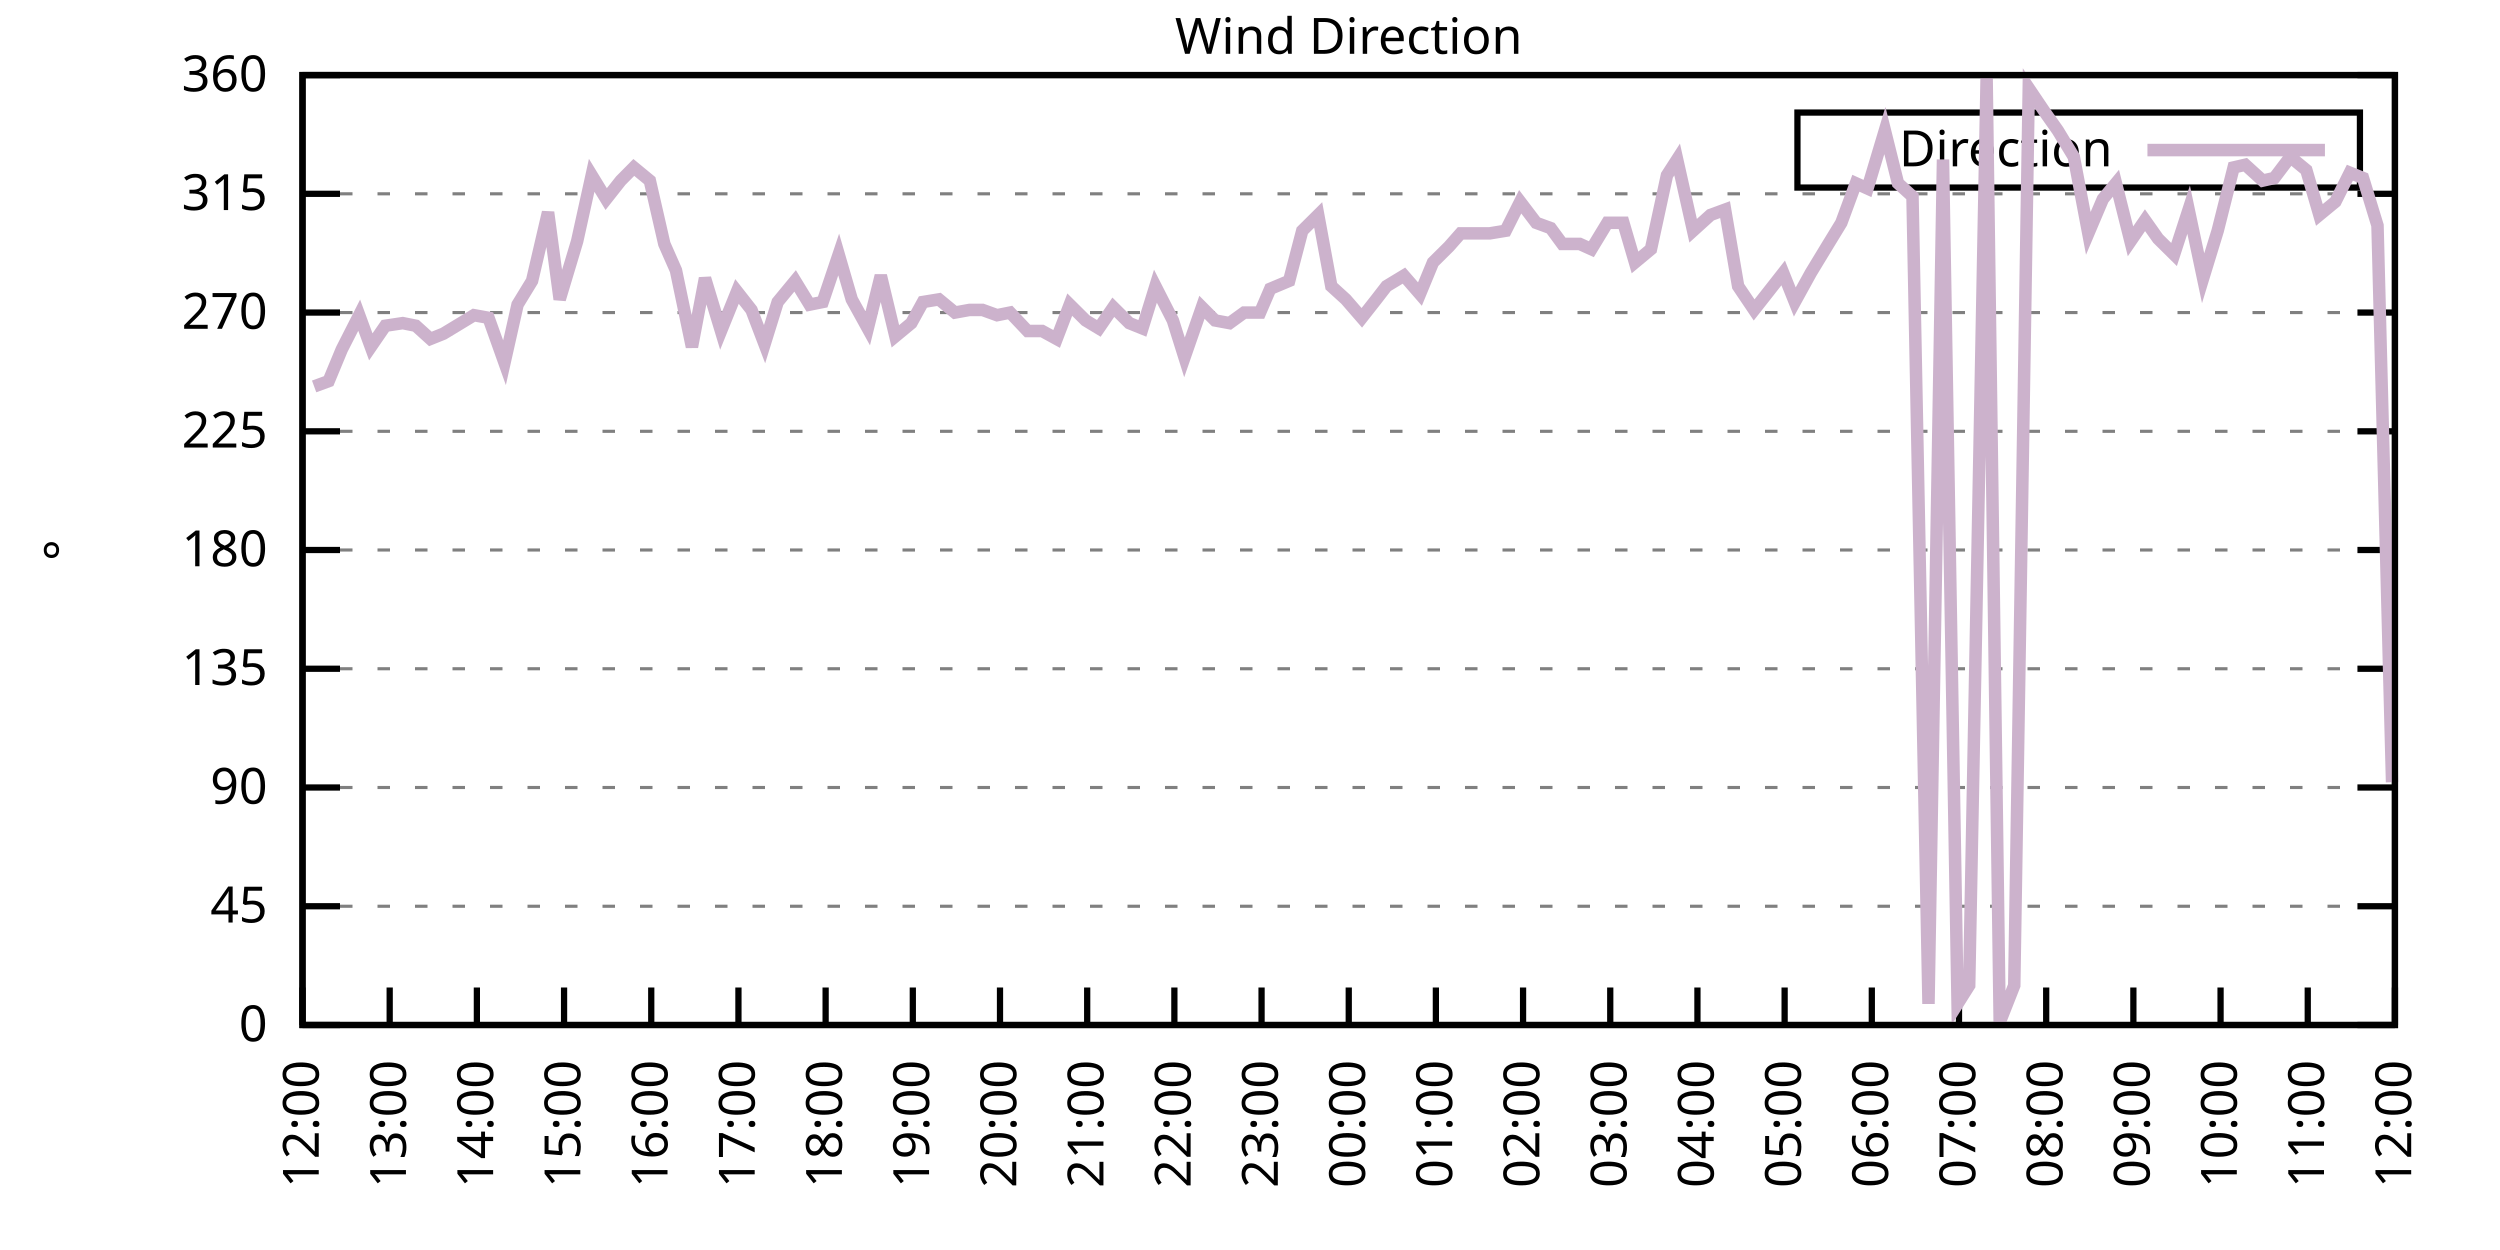
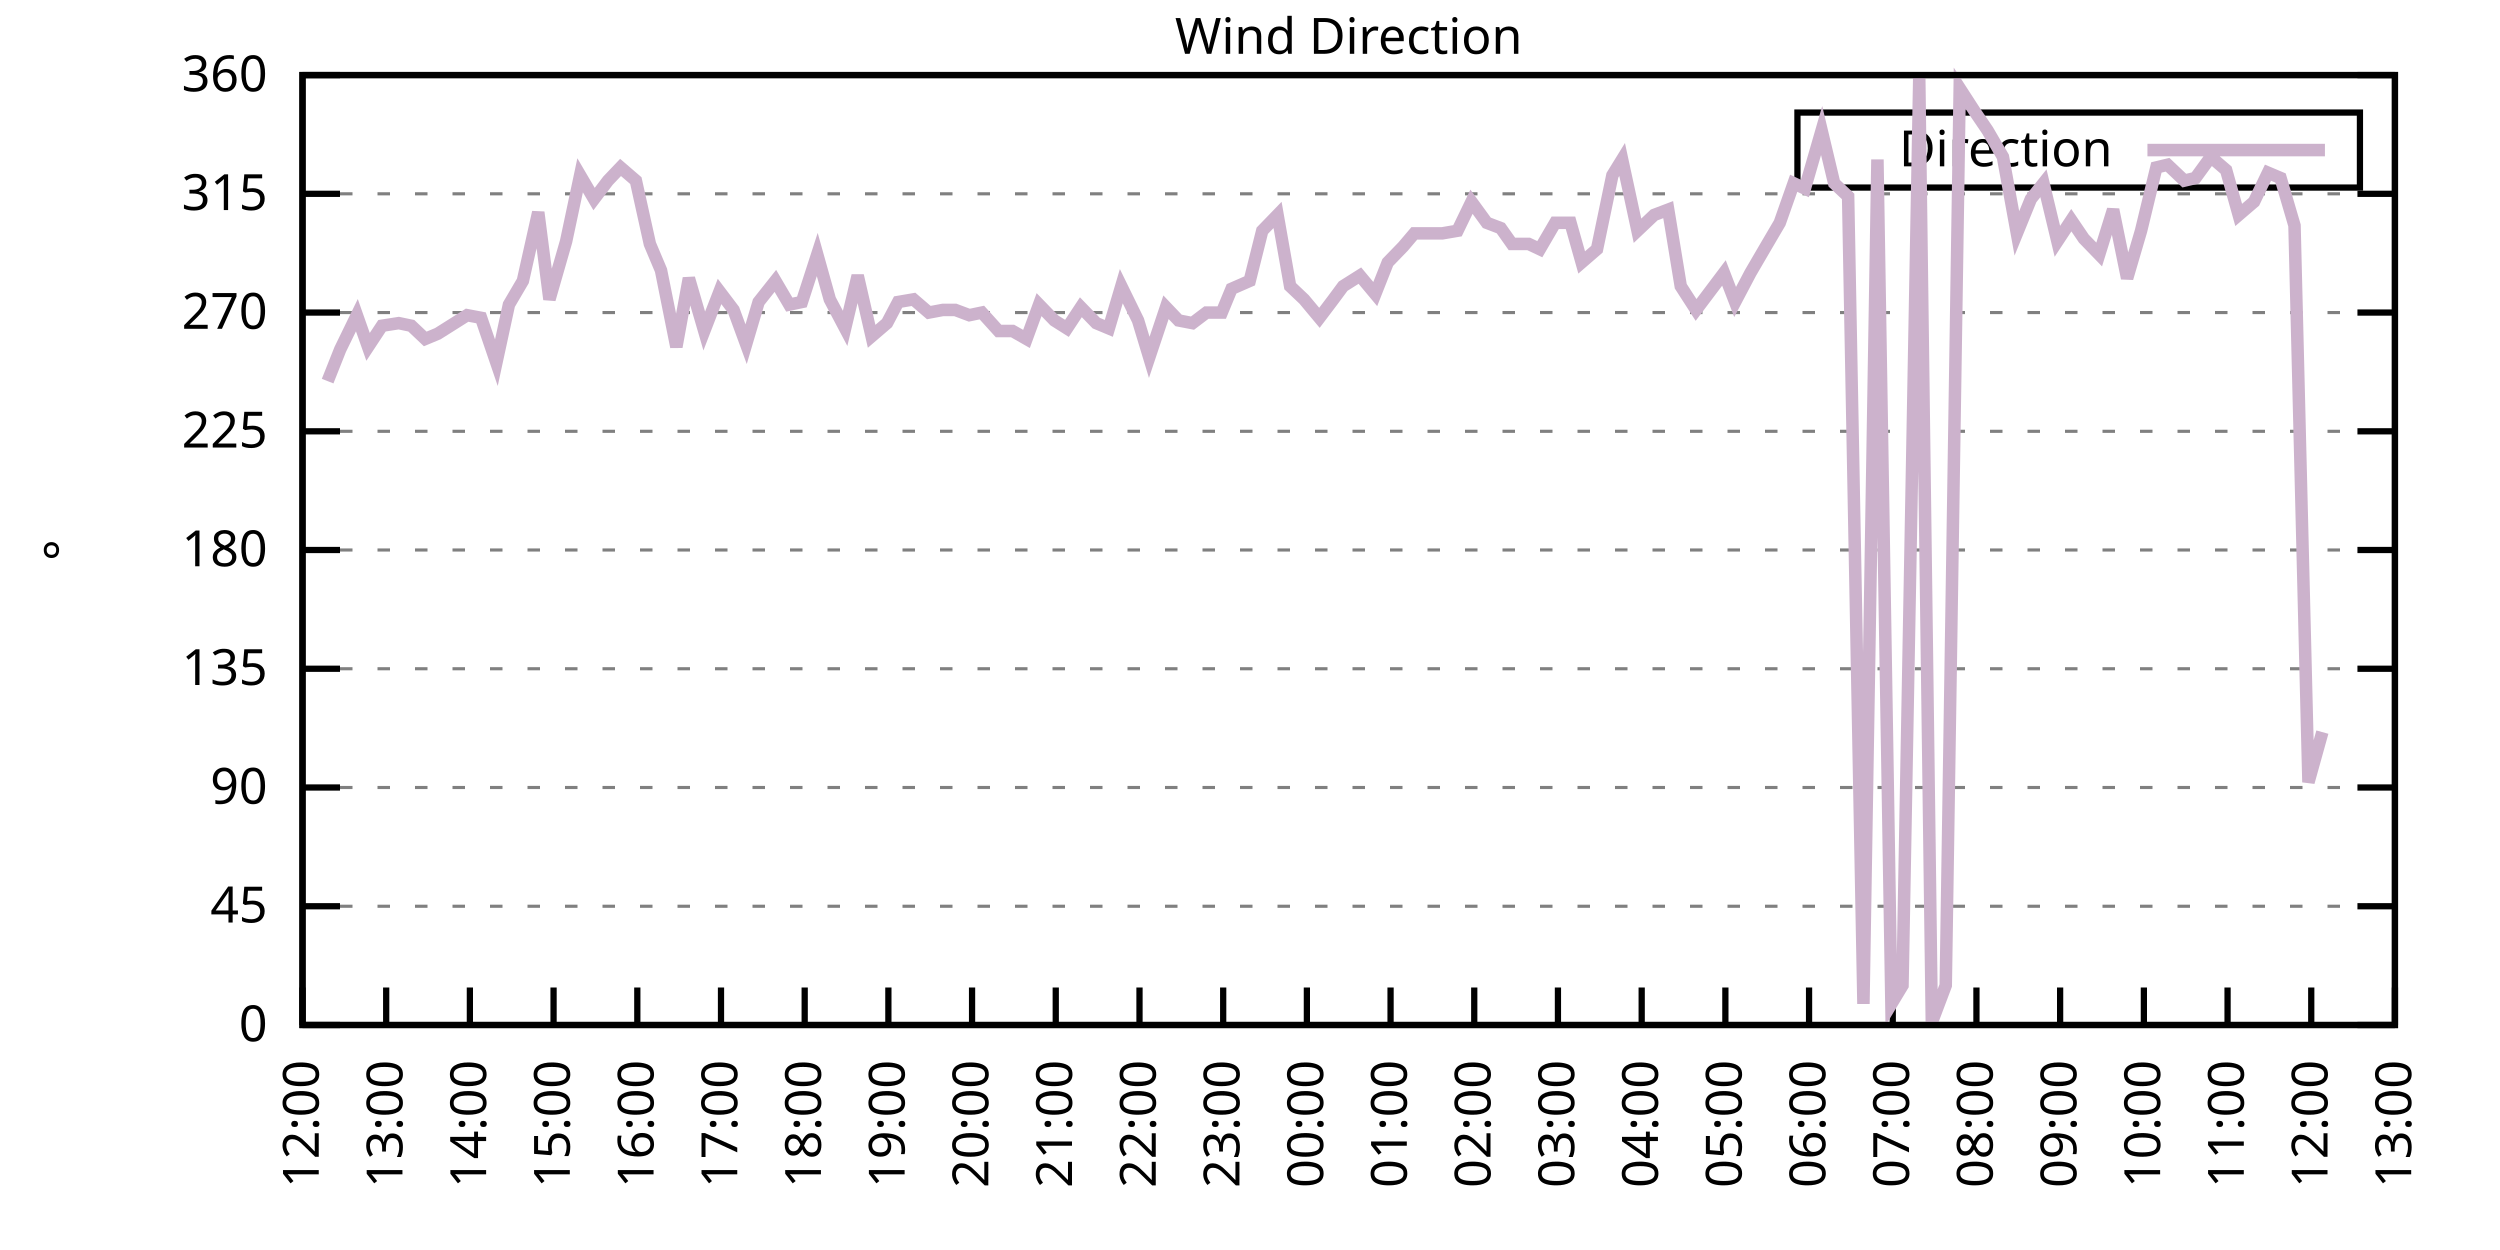
<svg xmlns="http://www.w3.org/2000/svg" xmlns:xlink="http://www.w3.org/1999/xlink" width="400" height="200" viewBox="0 0 400 200">
  <g id="gnuplot_canvas">
    <rect x="0" y="0" width="400" height="200" fill="none" />
    <defs>
      <circle id="gpDot" r="0.5" stroke-width="0.5" stroke="currentColor" />
      <path id="gpPt0" stroke-width="0.333" stroke="currentColor" d="M-1,0 h2 M0,-1 v2" />
      <path id="gpPt1" stroke-width="0.333" stroke="currentColor" d="M-1,-1 L1,1 M1,-1 L-1,1" />
      <path id="gpPt2" stroke-width="0.333" stroke="currentColor" d="M-1,0 L1,0 M0,-1 L0,1 M-1,-1 L1,1 M-1,1 L1,-1" />
      <rect id="gpPt3" stroke-width="0.333" stroke="currentColor" x="-1" y="-1" width="2" height="2" />
      <rect id="gpPt4" stroke-width="0.333" stroke="currentColor" fill="currentColor" x="-1" y="-1" width="2" height="2" />
      <circle id="gpPt5" stroke-width="0.333" stroke="currentColor" cx="0" cy="0" r="1" />
      <use xlink:href="#gpPt5" id="gpPt6" fill="currentColor" stroke="none" />
      <path id="gpPt7" stroke-width="0.333" stroke="currentColor" d="M0,-1.33 L-1.33,0.67 L1.33,0.67 z" />
      <use xlink:href="#gpPt7" id="gpPt8" fill="currentColor" stroke="none" />
      <use xlink:href="#gpPt7" id="gpPt9" stroke="currentColor" transform="rotate(180)" />
      <use xlink:href="#gpPt9" id="gpPt10" fill="currentColor" stroke="none" />
      <use xlink:href="#gpPt3" id="gpPt11" stroke="currentColor" transform="rotate(45)" />
      <use xlink:href="#gpPt11" id="gpPt12" fill="currentColor" stroke="none" />
      <path id="gpPt13" stroke-width="0.333" stroke="currentColor" d="M0,1.330 L1.265,0.411 L0.782,-1.067 L-0.782,-1.076 L-1.265,0.411 z" />
      <use xlink:href="#gpPt13" id="gpPt14" fill="currentColor" stroke="none" />
      <filter id="textbox" filterUnits="objectBoundingBox" x="0" y="0" height="1" width="1">
        <feFlood flood-color="white" flood-opacity="1" result="bgnd" />
        <feComposite in="SourceGraphic" in2="bgnd" operator="atop" />
      </filter>
      <filter id="greybox" filterUnits="objectBoundingBox" x="0" y="0" height="1" width="1">
        <feFlood flood-color="lightgrey" flood-opacity="1" result="grey" />
        <feComposite in="SourceGraphic" in2="grey" operator="atop" />
      </filter>
    </defs>
    <g fill="none" color="white" stroke="currentColor" stroke-width="1.00" stroke-linecap="butt" stroke-linejoin="miter">
</g>
    <g fill="none" color="black" stroke="currentColor" stroke-width="1.00" stroke-linecap="butt" stroke-linejoin="miter">
      <g stroke="none" shape-rendering="crispEdges">
        <polygon fill="rgb(255, 255, 255)" points="48.40,164.00 383.18,164.00 383.18,12.02 48.40,12.02 " />
      </g>
    </g>
    <g fill="none" color="black" stroke="currentColor" stroke-width="1.00" stroke-linecap="butt" stroke-linejoin="miter">
</g>
    <g fill="none" color="black" stroke="black" stroke-width="0.50" stroke-linecap="butt" stroke-linejoin="miter">
</g>
    <g fill="none" color="gray" stroke="currentColor" stroke-width="0.50" stroke-linecap="butt" stroke-linejoin="miter">
      <path stroke="gray" stroke-dasharray="2,4" class="gridline" d="M48.40,164.00 L383.19,164.00  " />
    </g>
    <g fill="none" color="gray" stroke="gray" stroke-width="1.00" stroke-linecap="butt" stroke-linejoin="miter">
</g>
    <g fill="none" color="black" stroke="currentColor" stroke-width="1.00" stroke-linecap="butt" stroke-linejoin="miter">
      <path stroke="black" d="M48.40,164.00 L54.40,164.00 M383.19,164.00 L377.19,164.00  " />
      <g transform="translate(42.80,166.60)" stroke="none" fill="black" font-family="Sans" font-size="8.00" text-anchor="end">
        <text>
          <tspan font-family="Sans"> 0</tspan>
        </text>
      </g>
    </g>
    <g fill="none" color="black" stroke="currentColor" stroke-width="1.00" stroke-linecap="butt" stroke-linejoin="miter">
</g>
    <g fill="none" color="black" stroke="black" stroke-width="0.50" stroke-linecap="butt" stroke-linejoin="miter">
</g>
    <g fill="none" color="gray" stroke="currentColor" stroke-width="0.50" stroke-linecap="butt" stroke-linejoin="miter">
      <path stroke="gray" stroke-dasharray="2,4" class="gridline" d="M48.40,145.00 L383.19,145.00  " />
    </g>
    <g fill="none" color="gray" stroke="gray" stroke-width="1.00" stroke-linecap="butt" stroke-linejoin="miter">
</g>
    <g fill="none" color="black" stroke="currentColor" stroke-width="1.00" stroke-linecap="butt" stroke-linejoin="miter">
      <path stroke="black" d="M48.40,145.00 L54.40,145.00 M383.19,145.00 L377.19,145.00  " />
      <g transform="translate(42.80,147.60)" stroke="none" fill="black" font-family="Sans" font-size="8.00" text-anchor="end">
        <text>
          <tspan font-family="Sans"> 45</tspan>
        </text>
      </g>
    </g>
    <g fill="none" color="black" stroke="currentColor" stroke-width="1.00" stroke-linecap="butt" stroke-linejoin="miter">
</g>
    <g fill="none" color="black" stroke="black" stroke-width="0.50" stroke-linecap="butt" stroke-linejoin="miter">
</g>
    <g fill="none" color="gray" stroke="currentColor" stroke-width="0.50" stroke-linecap="butt" stroke-linejoin="miter">
      <path stroke="gray" stroke-dasharray="2,4" class="gridline" d="M48.40,126.00 L383.19,126.00  " />
    </g>
    <g fill="none" color="gray" stroke="gray" stroke-width="1.00" stroke-linecap="butt" stroke-linejoin="miter">
</g>
    <g fill="none" color="black" stroke="currentColor" stroke-width="1.00" stroke-linecap="butt" stroke-linejoin="miter">
      <path stroke="black" d="M48.40,126.00 L54.40,126.00 M383.19,126.00 L377.19,126.00  " />
      <g transform="translate(42.80,128.60)" stroke="none" fill="black" font-family="Sans" font-size="8.00" text-anchor="end">
        <text>
          <tspan font-family="Sans"> 90</tspan>
        </text>
      </g>
    </g>
    <g fill="none" color="black" stroke="currentColor" stroke-width="1.00" stroke-linecap="butt" stroke-linejoin="miter">
</g>
    <g fill="none" color="black" stroke="black" stroke-width="0.50" stroke-linecap="butt" stroke-linejoin="miter">
</g>
    <g fill="none" color="gray" stroke="currentColor" stroke-width="0.50" stroke-linecap="butt" stroke-linejoin="miter">
      <path stroke="gray" stroke-dasharray="2,4" class="gridline" d="M48.40,107.00 L383.19,107.00  " />
    </g>
    <g fill="none" color="gray" stroke="gray" stroke-width="1.00" stroke-linecap="butt" stroke-linejoin="miter">
</g>
    <g fill="none" color="black" stroke="currentColor" stroke-width="1.00" stroke-linecap="butt" stroke-linejoin="miter">
      <path stroke="black" d="M48.40,107.00 L54.40,107.00 M383.19,107.00 L377.19,107.00  " />
      <g transform="translate(42.80,109.60)" stroke="none" fill="black" font-family="Sans" font-size="8.00" text-anchor="end">
        <text>
          <tspan font-family="Sans"> 135</tspan>
        </text>
      </g>
    </g>
    <g fill="none" color="black" stroke="currentColor" stroke-width="1.00" stroke-linecap="butt" stroke-linejoin="miter">
</g>
    <g fill="none" color="black" stroke="black" stroke-width="0.50" stroke-linecap="butt" stroke-linejoin="miter">
</g>
    <g fill="none" color="gray" stroke="currentColor" stroke-width="0.50" stroke-linecap="butt" stroke-linejoin="miter">
      <path stroke="gray" stroke-dasharray="2,4" class="gridline" d="M48.40,88.00 L383.19,88.00  " />
    </g>
    <g fill="none" color="gray" stroke="gray" stroke-width="1.00" stroke-linecap="butt" stroke-linejoin="miter">
</g>
    <g fill="none" color="black" stroke="currentColor" stroke-width="1.00" stroke-linecap="butt" stroke-linejoin="miter">
      <path stroke="black" d="M48.40,88.00 L54.40,88.00 M383.19,88.00 L377.19,88.00  " />
      <g transform="translate(42.80,90.60)" stroke="none" fill="black" font-family="Sans" font-size="8.00" text-anchor="end">
        <text>
          <tspan font-family="Sans"> 180</tspan>
        </text>
      </g>
    </g>
    <g fill="none" color="black" stroke="currentColor" stroke-width="1.00" stroke-linecap="butt" stroke-linejoin="miter">
</g>
    <g fill="none" color="black" stroke="black" stroke-width="0.50" stroke-linecap="butt" stroke-linejoin="miter">
</g>
    <g fill="none" color="gray" stroke="currentColor" stroke-width="0.50" stroke-linecap="butt" stroke-linejoin="miter">
      <path stroke="gray" stroke-dasharray="2,4" class="gridline" d="M48.40,69.01 L383.19,69.01  " />
    </g>
    <g fill="none" color="gray" stroke="gray" stroke-width="1.00" stroke-linecap="butt" stroke-linejoin="miter">
</g>
    <g fill="none" color="black" stroke="currentColor" stroke-width="1.00" stroke-linecap="butt" stroke-linejoin="miter">
      <path stroke="black" d="M48.40,69.01 L54.40,69.01 M383.19,69.01 L377.19,69.01  " />
      <g transform="translate(42.80,71.61)" stroke="none" fill="black" font-family="Sans" font-size="8.00" text-anchor="end">
        <text>
          <tspan font-family="Sans"> 225</tspan>
        </text>
      </g>
    </g>
    <g fill="none" color="black" stroke="currentColor" stroke-width="1.00" stroke-linecap="butt" stroke-linejoin="miter">
</g>
    <g fill="none" color="black" stroke="black" stroke-width="0.50" stroke-linecap="butt" stroke-linejoin="miter">
</g>
    <g fill="none" color="gray" stroke="currentColor" stroke-width="0.50" stroke-linecap="butt" stroke-linejoin="miter">
      <path stroke="gray" stroke-dasharray="2,4" class="gridline" d="M48.40,50.01 L383.19,50.01  " />
    </g>
    <g fill="none" color="gray" stroke="gray" stroke-width="1.00" stroke-linecap="butt" stroke-linejoin="miter">
</g>
    <g fill="none" color="black" stroke="currentColor" stroke-width="1.00" stroke-linecap="butt" stroke-linejoin="miter">
      <path stroke="black" d="M48.40,50.01 L54.40,50.01 M383.19,50.01 L377.19,50.01  " />
      <g transform="translate(42.80,52.61)" stroke="none" fill="black" font-family="Sans" font-size="8.00" text-anchor="end">
        <text>
          <tspan font-family="Sans"> 270</tspan>
        </text>
      </g>
    </g>
    <g fill="none" color="black" stroke="currentColor" stroke-width="1.00" stroke-linecap="butt" stroke-linejoin="miter">
</g>
    <g fill="none" color="black" stroke="black" stroke-width="0.50" stroke-linecap="butt" stroke-linejoin="miter">
</g>
    <g fill="none" color="gray" stroke="currentColor" stroke-width="0.50" stroke-linecap="butt" stroke-linejoin="miter">
      <path stroke="gray" stroke-dasharray="2,4" class="gridline" d="M48.40,31.01 L383.19,31.01  " />
    </g>
    <g fill="none" color="gray" stroke="gray" stroke-width="1.00" stroke-linecap="butt" stroke-linejoin="miter">
</g>
    <g fill="none" color="black" stroke="currentColor" stroke-width="1.00" stroke-linecap="butt" stroke-linejoin="miter">
      <path stroke="black" d="M48.40,31.01 L54.40,31.01 M383.19,31.01 L377.19,31.01  " />
      <g transform="translate(42.80,33.61)" stroke="none" fill="black" font-family="Sans" font-size="8.00" text-anchor="end">
        <text>
          <tspan font-family="Sans"> 315</tspan>
        </text>
      </g>
    </g>
    <g fill="none" color="black" stroke="currentColor" stroke-width="1.00" stroke-linecap="butt" stroke-linejoin="miter">
</g>
    <g fill="none" color="black" stroke="black" stroke-width="0.50" stroke-linecap="butt" stroke-linejoin="miter">
</g>
    <g fill="none" color="gray" stroke="currentColor" stroke-width="0.50" stroke-linecap="butt" stroke-linejoin="miter">
      <path stroke="gray" stroke-dasharray="2,4" class="gridline" d="M48.40,12.01 L383.19,12.01  " />
    </g>
    <g fill="none" color="gray" stroke="gray" stroke-width="1.00" stroke-linecap="butt" stroke-linejoin="miter">
</g>
    <g fill="none" color="black" stroke="currentColor" stroke-width="1.00" stroke-linecap="butt" stroke-linejoin="miter">
      <path stroke="black" d="M48.40,12.01 L54.40,12.01 M383.19,12.01 L377.19,12.01  " />
      <g transform="translate(42.80,14.61)" stroke="none" fill="black" font-family="Sans" font-size="8.00" text-anchor="end">
        <text>
          <tspan font-family="Sans"> 360</tspan>
        </text>
      </g>
    </g>
    <g fill="none" color="black" stroke="currentColor" stroke-width="1.00" stroke-linecap="butt" stroke-linejoin="miter">
      <path stroke="black" d="M48.40,164.00 L48.40,158.00  " />
      <g transform="translate(51.00,169.60) rotate(270.00)" stroke="none" fill="black" font-family="Sans" font-size="8.00" text-anchor="end">
        <text>
          <tspan font-family="Sans">12:00</tspan>
        </text>
      </g>
    </g>
    <g fill="none" color="black" stroke="currentColor" stroke-width="1.00" stroke-linecap="butt" stroke-linejoin="miter">
-       <path stroke="black" d="M62.35,164.00 L62.35,158.00  " />
-       <g transform="translate(64.95,169.60) rotate(270.00)" stroke="none" fill="black" font-family="Sans" font-size="8.00" text-anchor="end">
+       <path stroke="black" d="M61.79,164.00 L61.79,158.00  " />
+       <g transform="translate(64.39,169.60) rotate(270.00)" stroke="none" fill="black" font-family="Sans" font-size="8.00" text-anchor="end">
        <text>
          <tspan font-family="Sans">13:00</tspan>
        </text>
      </g>
    </g>
    <g fill="none" color="black" stroke="currentColor" stroke-width="1.00" stroke-linecap="butt" stroke-linejoin="miter">
-       <path stroke="black" d="M76.30,164.00 L76.30,158.00  " />
-       <g transform="translate(78.90,169.60) rotate(270.00)" stroke="none" fill="black" font-family="Sans" font-size="8.00" text-anchor="end">
+       <path stroke="black" d="M75.18,164.00 L75.18,158.00  " />
+       <g transform="translate(77.78,169.60) rotate(270.00)" stroke="none" fill="black" font-family="Sans" font-size="8.00" text-anchor="end">
        <text>
          <tspan font-family="Sans">14:00</tspan>
        </text>
      </g>
    </g>
    <g fill="none" color="black" stroke="currentColor" stroke-width="1.00" stroke-linecap="butt" stroke-linejoin="miter">
-       <path stroke="black" d="M90.25,164.00 L90.25,158.00  " />
-       <g transform="translate(92.85,169.60) rotate(270.00)" stroke="none" fill="black" font-family="Sans" font-size="8.00" text-anchor="end">
+       <path stroke="black" d="M88.57,164.00 L88.57,158.00  " />
+       <g transform="translate(91.17,169.60) rotate(270.00)" stroke="none" fill="black" font-family="Sans" font-size="8.00" text-anchor="end">
        <text>
          <tspan font-family="Sans">15:00</tspan>
        </text>
      </g>
    </g>
    <g fill="none" color="black" stroke="currentColor" stroke-width="1.00" stroke-linecap="butt" stroke-linejoin="miter">
-       <path stroke="black" d="M104.20,164.00 L104.20,158.00  " />
-       <g transform="translate(106.80,169.60) rotate(270.00)" stroke="none" fill="black" font-family="Sans" font-size="8.00" text-anchor="end">
+       <path stroke="black" d="M101.97,164.00 L101.97,158.00  " />
+       <g transform="translate(104.57,169.60) rotate(270.00)" stroke="none" fill="black" font-family="Sans" font-size="8.00" text-anchor="end">
        <text>
          <tspan font-family="Sans">16:00</tspan>
        </text>
      </g>
    </g>
    <g fill="none" color="black" stroke="currentColor" stroke-width="1.00" stroke-linecap="butt" stroke-linejoin="miter">
-       <path stroke="black" d="M118.15,164.00 L118.15,158.00  " />
-       <g transform="translate(120.75,169.60) rotate(270.00)" stroke="none" fill="black" font-family="Sans" font-size="8.00" text-anchor="end">
+       <path stroke="black" d="M115.36,164.00 L115.36,158.00  " />
+       <g transform="translate(117.96,169.60) rotate(270.00)" stroke="none" fill="black" font-family="Sans" font-size="8.00" text-anchor="end">
        <text>
          <tspan font-family="Sans">17:00</tspan>
        </text>
      </g>
    </g>
    <g fill="none" color="black" stroke="currentColor" stroke-width="1.00" stroke-linecap="butt" stroke-linejoin="miter">
-       <path stroke="black" d="M132.10,164.00 L132.10,158.00  " />
-       <g transform="translate(134.70,169.60) rotate(270.00)" stroke="none" fill="black" font-family="Sans" font-size="8.00" text-anchor="end">
+       <path stroke="black" d="M128.75,164.00 L128.75,158.00  " />
+       <g transform="translate(131.35,169.60) rotate(270.00)" stroke="none" fill="black" font-family="Sans" font-size="8.00" text-anchor="end">
        <text>
          <tspan font-family="Sans">18:00</tspan>
        </text>
      </g>
    </g>
    <g fill="none" color="black" stroke="currentColor" stroke-width="1.00" stroke-linecap="butt" stroke-linejoin="miter">
-       <path stroke="black" d="M146.05,164.00 L146.05,158.00  " />
-       <g transform="translate(148.65,169.60) rotate(270.00)" stroke="none" fill="black" font-family="Sans" font-size="8.00" text-anchor="end">
+       <path stroke="black" d="M142.14,164.00 L142.14,158.00  " />
+       <g transform="translate(144.74,169.60) rotate(270.00)" stroke="none" fill="black" font-family="Sans" font-size="8.00" text-anchor="end">
        <text>
          <tspan font-family="Sans">19:00</tspan>
        </text>
      </g>
    </g>
    <g fill="none" color="black" stroke="currentColor" stroke-width="1.00" stroke-linecap="butt" stroke-linejoin="miter">
-       <path stroke="black" d="M160.00,164.00 L160.00,158.00  " />
-       <g transform="translate(162.60,169.60) rotate(270.00)" stroke="none" fill="black" font-family="Sans" font-size="8.00" text-anchor="end">
+       <path stroke="black" d="M155.53,164.00 L155.53,158.00  " />
+       <g transform="translate(158.13,169.60) rotate(270.00)" stroke="none" fill="black" font-family="Sans" font-size="8.00" text-anchor="end">
        <text>
          <tspan font-family="Sans">20:00</tspan>
        </text>
      </g>
    </g>
    <g fill="none" color="black" stroke="currentColor" stroke-width="1.00" stroke-linecap="butt" stroke-linejoin="miter">
-       <path stroke="black" d="M173.95,164.00 L173.95,158.00  " />
-       <g transform="translate(176.55,169.60) rotate(270.00)" stroke="none" fill="black" font-family="Sans" font-size="8.00" text-anchor="end">
+       <path stroke="black" d="M168.92,164.00 L168.92,158.00  " />
+       <g transform="translate(171.52,169.60) rotate(270.00)" stroke="none" fill="black" font-family="Sans" font-size="8.00" text-anchor="end">
        <text>
          <tspan font-family="Sans">21:00</tspan>
        </text>
      </g>
    </g>
    <g fill="none" color="black" stroke="currentColor" stroke-width="1.00" stroke-linecap="butt" stroke-linejoin="miter">
-       <path stroke="black" d="M187.90,164.00 L187.90,158.00  " />
-       <g transform="translate(190.50,169.60) rotate(270.00)" stroke="none" fill="black" font-family="Sans" font-size="8.00" text-anchor="end">
+       <path stroke="black" d="M182.32,164.00 L182.32,158.00  " />
+       <g transform="translate(184.92,169.60) rotate(270.00)" stroke="none" fill="black" font-family="Sans" font-size="8.00" text-anchor="end">
        <text>
          <tspan font-family="Sans">22:00</tspan>
        </text>
      </g>
    </g>
    <g fill="none" color="black" stroke="currentColor" stroke-width="1.00" stroke-linecap="butt" stroke-linejoin="miter">
-       <path stroke="black" d="M201.85,164.00 L201.85,158.00  " />
-       <g transform="translate(204.45,169.60) rotate(270.00)" stroke="none" fill="black" font-family="Sans" font-size="8.00" text-anchor="end">
+       <path stroke="black" d="M195.71,164.00 L195.71,158.00  " />
+       <g transform="translate(198.31,169.60) rotate(270.00)" stroke="none" fill="black" font-family="Sans" font-size="8.00" text-anchor="end">
        <text>
          <tspan font-family="Sans">23:00</tspan>
        </text>
      </g>
    </g>
    <g fill="none" color="black" stroke="currentColor" stroke-width="1.00" stroke-linecap="butt" stroke-linejoin="miter">
-       <path stroke="black" d="M215.80,164.00 L215.80,158.00  " />
-       <g transform="translate(218.40,169.60) rotate(270.00)" stroke="none" fill="black" font-family="Sans" font-size="8.00" text-anchor="end">
+       <path stroke="black" d="M209.10,164.00 L209.10,158.00  " />
+       <g transform="translate(211.70,169.60) rotate(270.00)" stroke="none" fill="black" font-family="Sans" font-size="8.00" text-anchor="end">
        <text>
          <tspan font-family="Sans">00:00</tspan>
        </text>
      </g>
    </g>
    <g fill="none" color="black" stroke="currentColor" stroke-width="1.00" stroke-linecap="butt" stroke-linejoin="miter">
-       <path stroke="black" d="M229.74,164.00 L229.74,158.00  " />
-       <g transform="translate(232.34,169.60) rotate(270.00)" stroke="none" fill="black" font-family="Sans" font-size="8.00" text-anchor="end">
+       <path stroke="black" d="M222.49,164.00 L222.49,158.00  " />
+       <g transform="translate(225.09,169.60) rotate(270.00)" stroke="none" fill="black" font-family="Sans" font-size="8.00" text-anchor="end">
        <text>
          <tspan font-family="Sans">01:00</tspan>
        </text>
      </g>
    </g>
    <g fill="none" color="black" stroke="currentColor" stroke-width="1.00" stroke-linecap="butt" stroke-linejoin="miter">
-       <path stroke="black" d="M243.69,164.00 L243.69,158.00  " />
-       <g transform="translate(246.29,169.60) rotate(270.00)" stroke="none" fill="black" font-family="Sans" font-size="8.00" text-anchor="end">
+       <path stroke="black" d="M235.88,164.00 L235.88,158.00  " />
+       <g transform="translate(238.48,169.60) rotate(270.00)" stroke="none" fill="black" font-family="Sans" font-size="8.00" text-anchor="end">
        <text>
          <tspan font-family="Sans">02:00</tspan>
        </text>
      </g>
    </g>
    <g fill="none" color="black" stroke="currentColor" stroke-width="1.00" stroke-linecap="butt" stroke-linejoin="miter">
-       <path stroke="black" d="M257.64,164.00 L257.64,158.00  " />
-       <g transform="translate(260.24,169.60) rotate(270.00)" stroke="none" fill="black" font-family="Sans" font-size="8.00" text-anchor="end">
+       <path stroke="black" d="M249.27,164.00 L249.27,158.00  " />
+       <g transform="translate(251.87,169.60) rotate(270.00)" stroke="none" fill="black" font-family="Sans" font-size="8.00" text-anchor="end">
        <text>
          <tspan font-family="Sans">03:00</tspan>
        </text>
      </g>
    </g>
    <g fill="none" color="black" stroke="currentColor" stroke-width="1.00" stroke-linecap="butt" stroke-linejoin="miter">
-       <path stroke="black" d="M271.59,164.00 L271.59,158.00  " />
-       <g transform="translate(274.19,169.60) rotate(270.00)" stroke="none" fill="black" font-family="Sans" font-size="8.00" text-anchor="end">
+       <path stroke="black" d="M262.67,164.00 L262.67,158.00  " />
+       <g transform="translate(265.27,169.60) rotate(270.00)" stroke="none" fill="black" font-family="Sans" font-size="8.00" text-anchor="end">
        <text>
          <tspan font-family="Sans">04:00</tspan>
        </text>
      </g>
    </g>
    <g fill="none" color="black" stroke="currentColor" stroke-width="1.00" stroke-linecap="butt" stroke-linejoin="miter">
-       <path stroke="black" d="M285.54,164.00 L285.54,158.00  " />
-       <g transform="translate(288.14,169.60) rotate(270.00)" stroke="none" fill="black" font-family="Sans" font-size="8.00" text-anchor="end">
+       <path stroke="black" d="M276.06,164.00 L276.06,158.00  " />
+       <g transform="translate(278.66,169.60) rotate(270.00)" stroke="none" fill="black" font-family="Sans" font-size="8.00" text-anchor="end">
        <text>
          <tspan font-family="Sans">05:00</tspan>
        </text>
      </g>
    </g>
    <g fill="none" color="black" stroke="currentColor" stroke-width="1.00" stroke-linecap="butt" stroke-linejoin="miter">
-       <path stroke="black" d="M299.49,164.00 L299.49,158.00  " />
-       <g transform="translate(302.09,169.60) rotate(270.00)" stroke="none" fill="black" font-family="Sans" font-size="8.00" text-anchor="end">
+       <path stroke="black" d="M289.45,164.00 L289.45,158.00  " />
+       <g transform="translate(292.05,169.60) rotate(270.00)" stroke="none" fill="black" font-family="Sans" font-size="8.00" text-anchor="end">
        <text>
          <tspan font-family="Sans">06:00</tspan>
        </text>
      </g>
    </g>
    <g fill="none" color="black" stroke="currentColor" stroke-width="1.00" stroke-linecap="butt" stroke-linejoin="miter">
-       <path stroke="black" d="M313.44,164.00 L313.44,158.00  " />
-       <g transform="translate(316.04,169.60) rotate(270.00)" stroke="none" fill="black" font-family="Sans" font-size="8.00" text-anchor="end">
+       <path stroke="black" d="M302.84,164.00 L302.84,158.00  " />
+       <g transform="translate(305.44,169.60) rotate(270.00)" stroke="none" fill="black" font-family="Sans" font-size="8.00" text-anchor="end">
        <text>
          <tspan font-family="Sans">07:00</tspan>
        </text>
      </g>
    </g>
    <g fill="none" color="black" stroke="currentColor" stroke-width="1.00" stroke-linecap="butt" stroke-linejoin="miter">
-       <path stroke="black" d="M327.39,164.00 L327.39,158.00  " />
-       <g transform="translate(329.99,169.60) rotate(270.00)" stroke="none" fill="black" font-family="Sans" font-size="8.00" text-anchor="end">
+       <path stroke="black" d="M316.23,164.00 L316.23,158.00  " />
+       <g transform="translate(318.83,169.60) rotate(270.00)" stroke="none" fill="black" font-family="Sans" font-size="8.00" text-anchor="end">
        <text>
          <tspan font-family="Sans">08:00</tspan>
        </text>
      </g>
    </g>
    <g fill="none" color="black" stroke="currentColor" stroke-width="1.00" stroke-linecap="butt" stroke-linejoin="miter">
-       <path stroke="black" d="M341.34,164.00 L341.34,158.00  " />
-       <g transform="translate(343.94,169.60) rotate(270.00)" stroke="none" fill="black" font-family="Sans" font-size="8.00" text-anchor="end">
+       <path stroke="black" d="M329.62,164.00 L329.62,158.00  " />
+       <g transform="translate(332.22,169.60) rotate(270.00)" stroke="none" fill="black" font-family="Sans" font-size="8.00" text-anchor="end">
        <text>
          <tspan font-family="Sans">09:00</tspan>
        </text>
      </g>
    </g>
    <g fill="none" color="black" stroke="currentColor" stroke-width="1.00" stroke-linecap="butt" stroke-linejoin="miter">
-       <path stroke="black" d="M355.29,164.00 L355.29,158.00  " />
-       <g transform="translate(357.89,169.60) rotate(270.00)" stroke="none" fill="black" font-family="Sans" font-size="8.00" text-anchor="end">
+       <path stroke="black" d="M343.02,164.00 L343.02,158.00  " />
+       <g transform="translate(345.62,169.60) rotate(270.00)" stroke="none" fill="black" font-family="Sans" font-size="8.00" text-anchor="end">
        <text>
          <tspan font-family="Sans">10:00</tspan>
        </text>
      </g>
    </g>
    <g fill="none" color="black" stroke="currentColor" stroke-width="1.00" stroke-linecap="butt" stroke-linejoin="miter">
-       <path stroke="black" d="M369.24,164.00 L369.24,158.00  " />
-       <g transform="translate(371.84,169.60) rotate(270.00)" stroke="none" fill="black" font-family="Sans" font-size="8.00" text-anchor="end">
+       <path stroke="black" d="M356.41,164.00 L356.41,158.00  " />
+       <g transform="translate(359.01,169.60) rotate(270.00)" stroke="none" fill="black" font-family="Sans" font-size="8.00" text-anchor="end">
        <text>
          <tspan font-family="Sans">11:00</tspan>
+         </text>
+       </g>
+     </g>
+     <g fill="none" color="black" stroke="currentColor" stroke-width="1.00" stroke-linecap="butt" stroke-linejoin="miter">
+       <path stroke="black" d="M369.80,164.00 L369.80,158.00  " />
+       <g transform="translate(372.40,169.60) rotate(270.00)" stroke="none" fill="black" font-family="Sans" font-size="8.00" text-anchor="end">
+         <text>
+           <tspan font-family="Sans">12:00</tspan>
        </text>
      </g>
    </g>
    <g fill="none" color="black" stroke="currentColor" stroke-width="1.00" stroke-linecap="butt" stroke-linejoin="miter">
      <path stroke="black" d="M383.19,164.00 L383.19,158.00  " />
      <g transform="translate(385.79,169.60) rotate(270.00)" stroke="none" fill="black" font-family="Sans" font-size="8.00" text-anchor="end">
        <text>
-           <tspan font-family="Sans">12:00</tspan>
+           <tspan font-family="Sans">13:00</tspan>
        </text>
      </g>
    </g>
    <g fill="none" color="black" stroke="currentColor" stroke-width="1.00" stroke-linecap="butt" stroke-linejoin="miter">
</g>
    <g fill="none" color="black" stroke="currentColor" stroke-width="1.00" stroke-linecap="butt" stroke-linejoin="miter">
      <path stroke="black" d="M48.40,12.01 L48.40,164.00 L383.19,164.00 L383.19,12.01 L48.40,12.01 Z  " />
    </g>
    <g fill="none" color="black" stroke="currentColor" stroke-width="1.00" stroke-linecap="butt" stroke-linejoin="miter">
</g>
    <g fill="none" color="black" stroke="currentColor" stroke-width="1.00" stroke-linecap="butt" stroke-linejoin="miter">
      <path stroke="black" d="M287.59,30.01 L287.59,18.01 L377.59,18.01 L377.59,30.01 L287.59,30.01 Z  " />
    </g>
    <g id="Wind_direction_plot_1">
      <g fill="none" color="white" stroke="black" stroke-width="2.00" stroke-linecap="butt" stroke-linejoin="miter">
</g>
      <g fill="none" color="black" stroke="currentColor" stroke-width="2.00" stroke-linecap="butt" stroke-linejoin="miter">
        <g transform="translate(337.99,26.61)" stroke="none" fill="black" font-family="Sans" font-size="8.00" text-anchor="end">
          <text>
            <tspan font-family="Sans">Direction</tspan>
          </text>
        </g>
      </g>
      <g fill="none" color="black" stroke="currentColor" stroke-width="2.00" stroke-linecap="butt" stroke-linejoin="miter">
-         <path stroke="rgb(204, 178, 204)" d="M343.59,24.01 L371.99,24.01 M50.26,61.83 L52.58,60.98 L54.68,55.92 L57.47,50.43 L59.33,55.50 L61.65,52.12   L64.44,51.70 L66.53,52.12 L68.86,54.23 L70.95,53.39 L73.74,51.70 L75.83,50.43 L78.16,50.85 L80.72,58.03   L82.81,48.74 L85.13,44.94 L87.69,33.96 L89.55,47.90 L92.34,38.61 L94.67,28.05 L96.99,31.85 L99.32,28.90   L101.41,26.79 L103.97,28.90 L106.29,39.03 L108.15,43.25 L110.71,55.50 L112.80,44.52 L115.36,52.96 L117.92,46.63   L120.24,49.59 L122.33,55.07 L124.43,48.32 L127.22,44.94 L129.54,48.74 L131.63,48.32 L134.19,40.72 L136.28,47.90   L138.84,52.54 L140.93,44.10 L143.26,53.81 L145.81,51.70 L147.67,48.32 L150.23,47.90 L152.79,50.01 L155.11,49.59   L157.21,49.59 L159.53,50.43 L161.62,50.01 L164.41,52.96 L166.74,52.96 L169.06,54.23 L171.16,48.74 L173.71,51.27   L175.81,52.54 L178.13,49.16 L180.69,51.70 L182.78,52.54 L184.87,45.79 L187.66,51.27 L189.52,57.18 L192.31,49.16   L194.41,51.27 L196.73,51.70 L199.06,50.01 L201.61,50.01 L203.24,46.21 L206.26,44.94 L208.36,36.92 L210.91,34.39   L213.01,45.79 L215.33,47.90 L217.89,50.85 L220.21,47.90 L221.84,45.79 L224.63,44.10 L227.19,47.05 L229.28,41.99   L231.84,39.45 L233.70,37.34 L236.49,37.34 L238.35,37.34 L240.90,36.92 L243.23,32.28 L245.79,35.65 L248.11,36.50   L249.97,39.03 L252.76,39.03 L254.62,39.87 L257.18,35.65 L259.74,35.65 L261.60,41.99 L264.15,39.87 L266.71,28.05   L268.34,25.52 L270.90,36.92 L273.69,34.39 L276.01,33.54 L278.10,45.79 L280.66,49.59 L282.99,46.63 L285.31,43.67   L287.17,48.32 L289.73,43.67 L292.29,39.45 L294.61,35.65 L296.94,29.32 L298.80,30.16 L301.58,20.88 L303.68,29.32   L306.00,31.43 L308.56,160.62 L310.88,25.52 L313.21,160.62 L315.07,157.67 L317.86,12.43 L319.95,163.58 L322.28,157.67   L324.60,14.12 L327.16,17.92 L329.25,20.88 L331.81,25.10 L334.13,37.34 L336.46,31.85 L338.55,29.32 L340.88,38.61   L343.20,35.23 L345.29,38.19 L347.85,40.72 L350.18,33.54 L352.50,44.52 L354.83,36.92 L357.38,26.79 L359.24,26.36   L362.03,28.90 L363.89,28.48 L366.45,25.10 L369.01,27.21 L371.10,34.39 L373.66,32.28 L375.98,27.63 L378.08,28.48   L380.40,36.08 L382.73,125.16  " />
+         <path stroke="rgb(204, 178, 204)" d="M343.59,24.01 L371.99,24.01 M52.42,60.98 L54.43,55.92 L57.10,50.43 L58.89,55.50 L61.12,52.12 L63.80,51.70   L65.81,52.12 L68.04,54.23 L70.05,53.39 L72.73,51.70 L74.74,50.43 L76.97,50.85 L79.42,58.03 L81.43,48.74   L83.66,44.94 L86.12,33.96 L87.91,47.90 L90.58,38.61 L92.82,28.05 L95.05,31.85 L97.28,28.90 L99.29,26.79   L101.74,28.90 L103.98,39.03 L105.76,43.25 L108.22,55.50 L110.22,44.52 L112.68,52.96 L115.13,46.63 L117.37,49.59   L119.38,55.07 L121.38,48.32 L124.06,44.94 L126.29,48.74 L128.30,48.32 L130.76,40.72 L132.77,47.90 L135.22,52.54   L137.23,44.10 L139.46,53.81 L141.92,51.70 L143.70,48.32 L146.16,47.90 L148.61,50.01 L150.85,49.59 L152.85,49.59   L155.09,50.43 L157.10,50.01 L159.77,52.96 L162.01,52.96 L164.24,54.23 L166.25,48.74 L168.70,51.27 L170.71,52.54   L172.94,49.16 L175.40,51.70 L177.41,52.54 L179.41,45.79 L182.09,51.27 L183.88,57.18 L186.56,49.16 L188.57,51.27   L190.80,51.70 L193.03,50.01 L195.48,50.01 L197.05,46.21 L199.95,44.94 L201.96,36.92 L204.41,34.39 L206.42,45.79   L208.65,47.90 L211.11,50.85 L213.34,47.90 L214.90,45.79 L217.58,44.10 L220.04,47.05 L222.04,41.99 L224.50,39.45   L226.29,37.34 L228.96,37.34 L230.75,37.34 L233.20,36.92 L235.44,32.28 L237.89,35.65 L240.12,36.50 L241.91,39.03   L244.59,39.03 L246.37,39.87 L248.83,35.65 L251.28,35.65 L253.07,41.99 L255.52,39.87 L257.98,28.05 L259.54,25.52   L262.00,36.92 L264.67,34.39 L266.91,33.54 L268.92,45.79 L271.37,49.59 L273.60,46.63 L275.83,43.67 L277.62,48.32   L280.07,43.67 L282.53,39.45 L284.76,35.65 L286.99,29.32 L288.78,30.16 L291.46,20.88 L293.47,29.32 L295.70,31.43   L298.15,160.62 L300.39,25.52 L302.62,160.62 L304.40,157.67 L307.08,12.43 L309.09,163.58 L311.32,157.67 L313.55,14.12   L316.01,17.92 L318.02,20.88 L320.47,25.10 L322.70,37.34 L324.94,31.85 L326.95,29.32 L329.18,38.61 L331.41,35.23   L333.42,38.19 L335.87,40.72 L338.10,33.54 L340.34,44.52 L342.57,36.92 L345.02,26.79 L346.81,26.36 L349.49,28.90   L351.27,28.48 L353.73,25.10 L356.18,27.21 L358.19,34.39 L360.65,32.28 L362.88,27.63 L364.89,28.48 L367.12,36.08   L369.35,125.16 L371.58,117.14  " />
      </g>
    </g>
    <g fill="none" color="black" stroke="currentColor" stroke-width="2.00" stroke-linecap="butt" stroke-linejoin="miter">
</g>
    <g fill="none" color="black" stroke="black" stroke-width="1.00" stroke-linecap="butt" stroke-linejoin="miter">
</g>
    <g fill="none" color="black" stroke="currentColor" stroke-width="1.00" stroke-linecap="butt" stroke-linejoin="miter">
      <path stroke="black" d="M48.40,12.01 L48.40,164.00 L383.19,164.00 L383.19,12.01 L48.40,12.01 Z  " />
      <g transform="translate(12.80,88.01) rotate(270.00)" stroke="none" fill="black" font-family="Sans" font-size="8.00" text-anchor="middle">
        <text>
          <tspan font-family="Sans">°</tspan>
        </text>
      </g>
    </g>
    <g fill="none" color="black" stroke="currentColor" stroke-width="1.00" stroke-linecap="butt" stroke-linejoin="miter">
</g>
    <g fill="none" color="black" stroke="currentColor" stroke-width="1.00" stroke-linecap="butt" stroke-linejoin="miter">
      <g transform="translate(215.79,8.61)" stroke="none" fill="black" font-family="Sans" font-size="8.00" text-anchor="middle">
        <text>
          <tspan font-family="Sans">Wind Direction</tspan>
        </text>
      </g>
    </g>
    <g fill="none" color="black" stroke="currentColor" stroke-width="1.00" stroke-linecap="butt" stroke-linejoin="miter">
</g>
  </g>
</svg>
